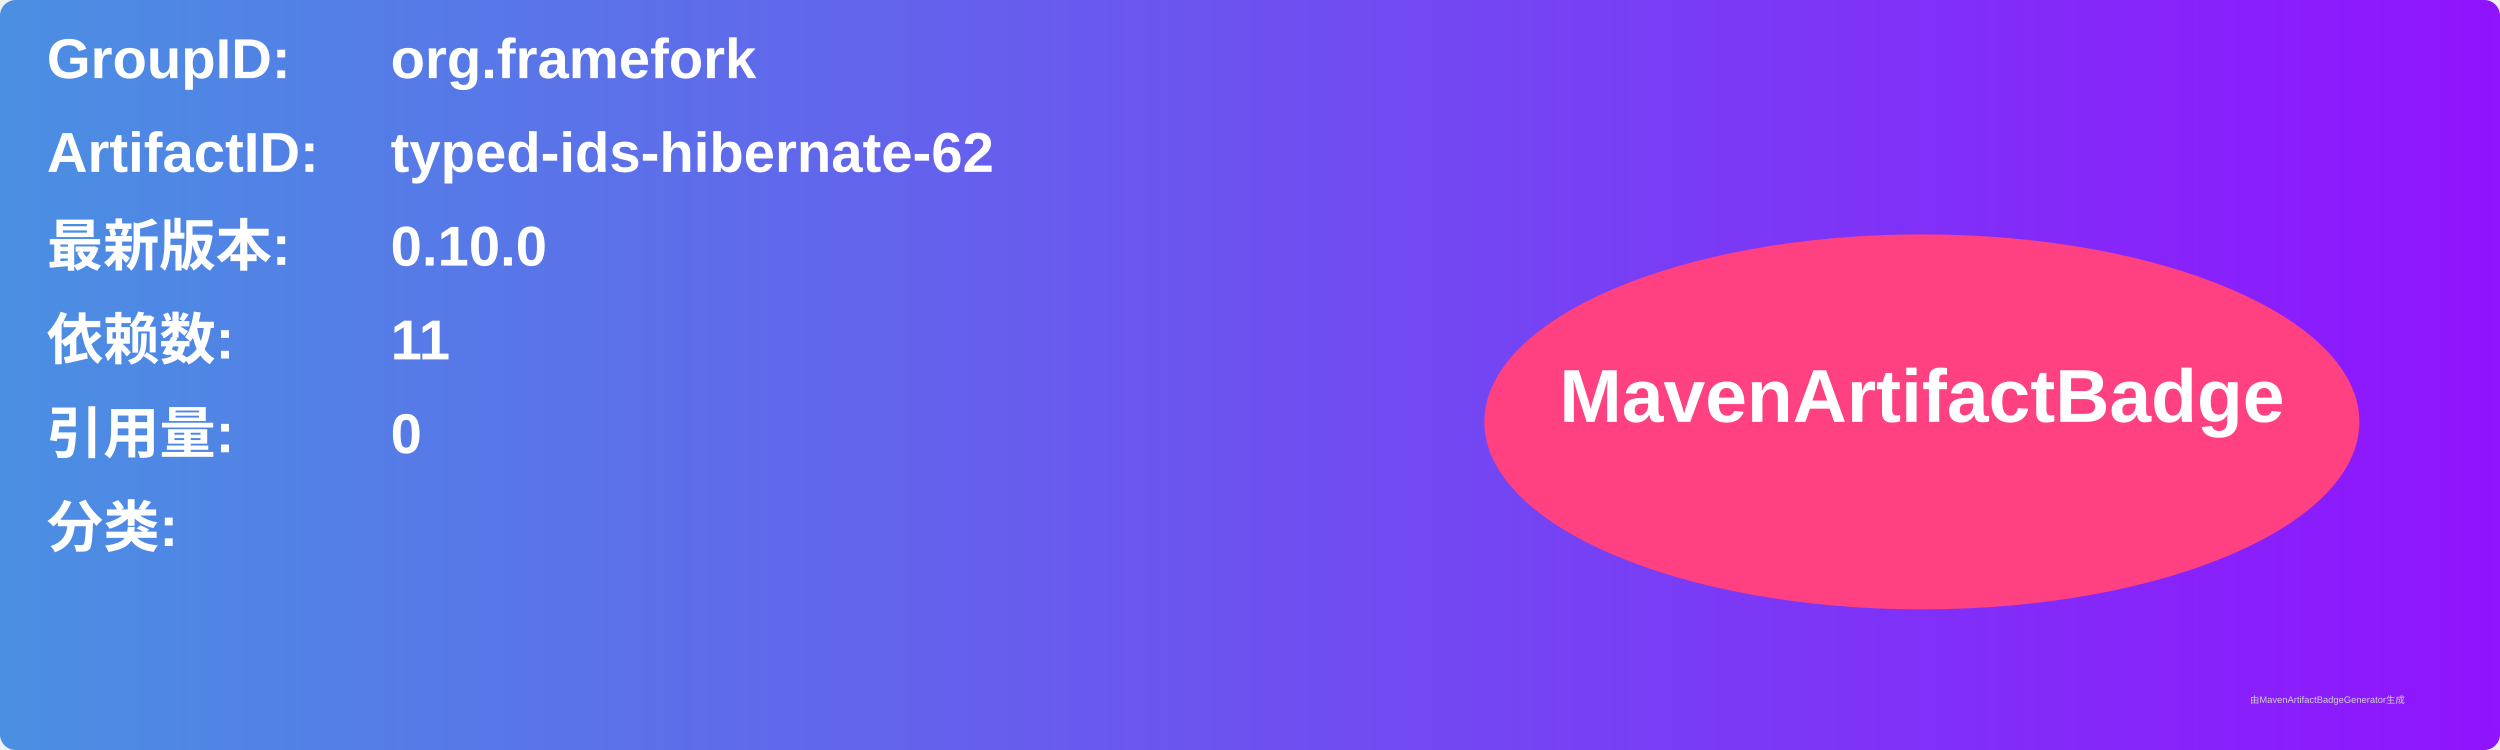
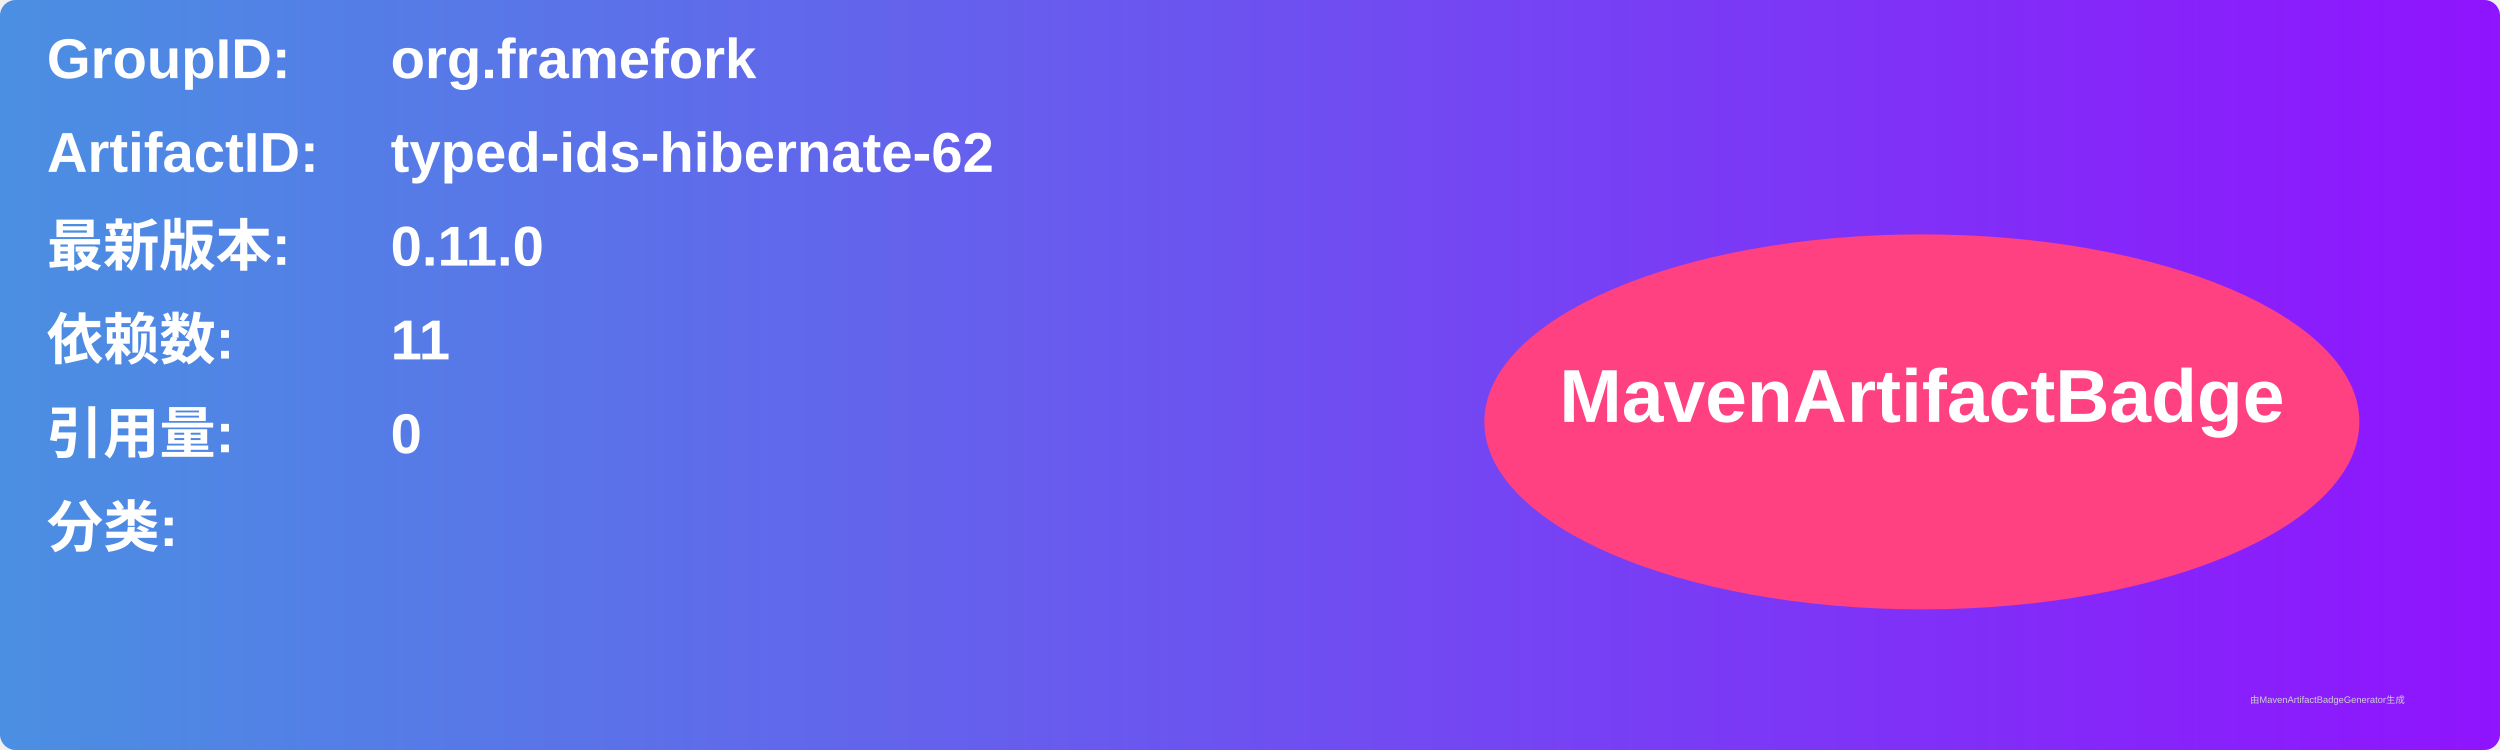
<svg xmlns="http://www.w3.org/2000/svg" width="800" height="240" viewBox="0 0 800 240">
  <linearGradient id="grad" x1="0%" y1="0%" x2="100%" y2="0%">
    <stop offset="0%" stop-color="#4a90e2" />
    <stop offset="100%" stop-color="#9013fe" />
  </linearGradient>
  <rect width="100%" height="100%" rx="5" ry="5" fill="url(#grad)" />
  <g transform="translate(15, 15)">
    <text x="0" y="10" font-family="Arial" font-size="18" fill="white" font-weight="bold" width="260">GroupID:</text>
    <text x="110" y="10" font-family="Arial" font-size="18" fill="white" font-weight="bold" width="460">org.framefork</text>
    <text x="0" y="40" font-family="Arial" font-size="18" fill="white" font-weight="bold" width="260">ArtifactID:</text>
    <text x="110" y="40" font-family="Arial" font-size="18" fill="white" font-weight="bold" width="460">typed-ids-hibernate-62</text>
    <text x="0" y="70" font-family="Arial" font-size="18" fill="white" font-weight="bold">最新版本:</text>
    <text x="110" y="70" font-family="Arial" font-size="18" fill="white" font-weight="bold">
-       <tspan font-weight="bold">0.10.0</tspan>
+       <tspan font-weight="bold">0.11.0</tspan>
    </text>
    <text x="0" y="100" font-family="Arial" font-size="18" fill="white" font-weight="bold">依赖数: </text>
    <text x="110" y="100" font-family="Arial" font-size="18" fill="white">
      <tspan font-weight="bold">11</tspan>
    </text>
    <text x="0" y="130" font-family="Arial" font-size="18" fill="white" font-weight="bold">引用量: </text>
    <text x="110" y="130" font-family="Arial" font-size="18" fill="white">
      <tspan font-weight="bold">0</tspan>
    </text>
    <text x="0" y="160" font-family="Arial" font-size="18" fill="white" font-weight="bold">分类:</text>
    <text x="10" y="190" font-family="Arial" font-size="10" fill="white">
      <tspan font-weight="bold" />
    </text>
    <ellipse cx="600" cy="120" rx="140" ry="60" fill="#ff4081" />
    <text x="600" y="120" text-anchor="middle" font-family="Arial" font-size="24" fill="white" font-weight="bold">MavenArtifactBadge</text>
  </g>
  <text x="720" y="225" font-family="Arial" font-size="3" fill="#d0d0d0">由MavenArtifactBadgeGenerator生成</text>
</svg>
